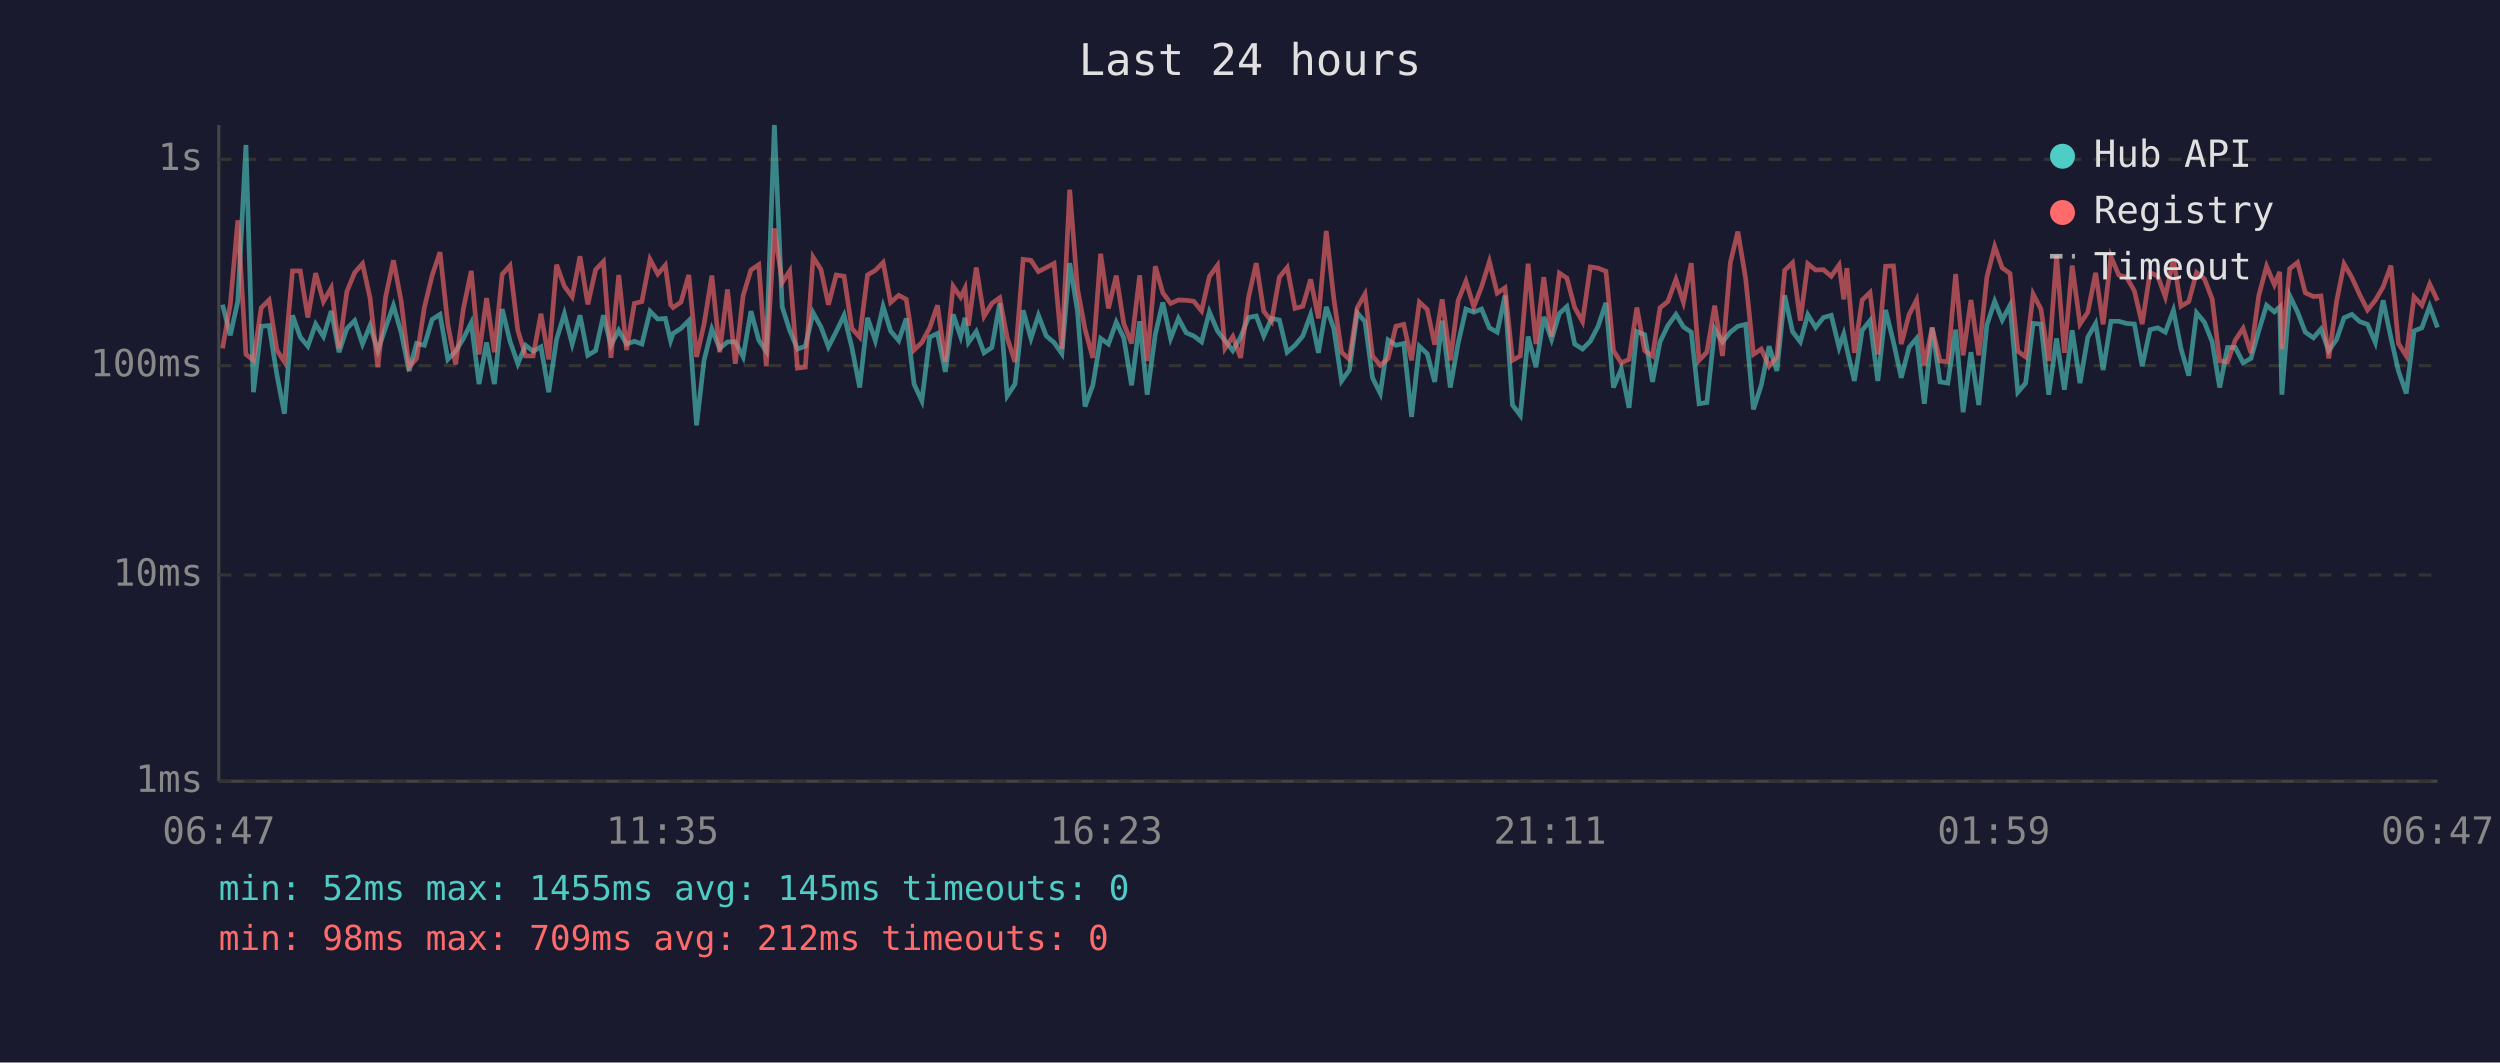
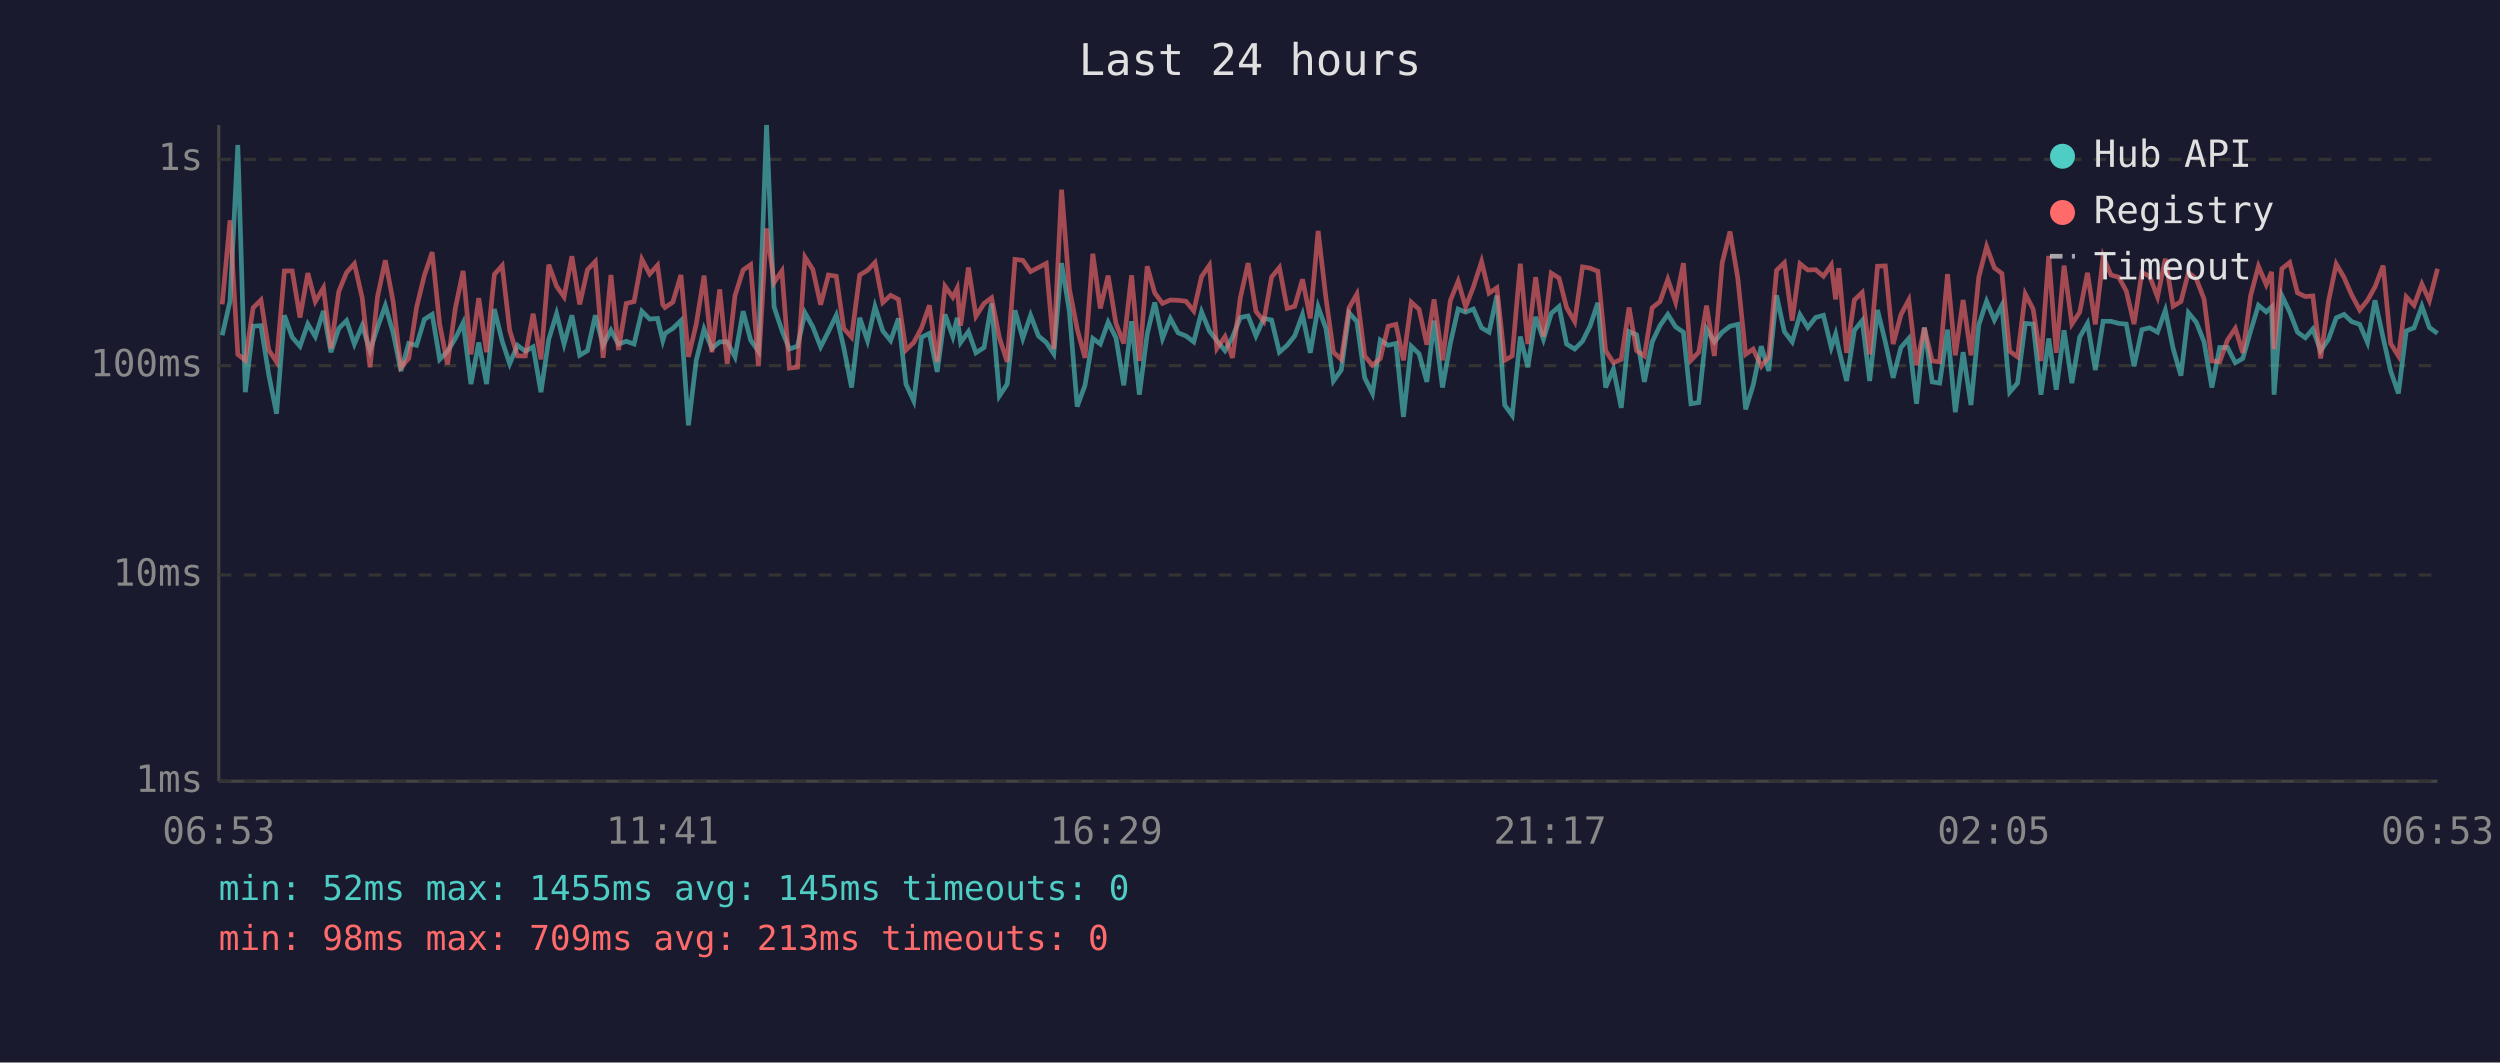
<svg xmlns="http://www.w3.org/2000/svg" viewBox="0 0 800 340" font-family="monospace" font-size="12">
  <rect width="800" height="340" fill="#1a1a2e" />
  <text x="400" y="24" fill="#e0e0e0" font-size="14" text-anchor="middle">Last 24 hours</text>
  <line x1="70" y1="40" x2="70" y2="250" stroke="#444" stroke-width="1" />
  <line x1="70" y1="250" x2="780" y2="250" stroke="#444" stroke-width="1" />
  <line x1="70" y1="250" x2="780" y2="250" stroke="#333" stroke-width="1" stroke-dasharray="4" />
  <text x="65" y="250" fill="#888" text-anchor="end" dominant-baseline="middle">1ms</text>
  <line x1="70" y1="184" x2="780" y2="184" stroke="#333" stroke-width="1" stroke-dasharray="4" />
  <text x="65" y="184" fill="#888" text-anchor="end" dominant-baseline="middle">10ms</text>
  <line x1="70" y1="117" x2="780" y2="117" stroke="#333" stroke-width="1" stroke-dasharray="4" />
  <text x="65" y="117" fill="#888" text-anchor="end" dominant-baseline="middle">100ms</text>
  <line x1="70" y1="51" x2="780" y2="51" stroke="#333" stroke-width="1" stroke-dasharray="4" />
  <text x="65" y="51" fill="#888" text-anchor="end" dominant-baseline="middle">1s</text>
-   <text x="70" y="270" fill="#888" text-anchor="middle">06:47</text>
-   <text x="212" y="270" fill="#888" text-anchor="middle">11:35</text>
-   <text x="354" y="270" fill="#888" text-anchor="middle">16:23</text>
-   <text x="496" y="270" fill="#888" text-anchor="middle">21:11</text>
-   <text x="638" y="270" fill="#888" text-anchor="middle">01:59</text>
-   <text x="780" y="270" fill="#888" text-anchor="middle">06:47</text>
-   <polyline points="71.2,97.5 73.7,107.3 76.1,96.4 78.7,46.4 81.1,125.5 83.6,104.4 86.1,104.2 88.6,119.9 91.0,132.4 93.6,100.9 96.1,107.9 98.5,110.8 101.0,103.7 103.5,107.7 106.0,99.5 108.5,112.7 111.0,105.1 113.5,102.6 116.0,110.1 118.4,104.2 120.9,112.2 123.4,104.8 125.9,97.8 128.4,106.5 130.9,118.7 133.3,109.9 135.8,110.5 138.3,102.2 140.8,100.6 143.3,115.0 145.8,112.4 148.3,108.3 150.8,103.3 153.3,122.9 155.7,109.6 158.2,122.9 160.7,98.9 163.2,109.2 165.7,116.4 168.2,110.5 170.6,112.4 173.1,111.0 175.6,125.5 178.1,108.6 180.6,100.4 183.1,110.1 185.6,100.9 188.1,113.7 190.6,112.2 193.1,100.9 195.5,110.5 198.0,105.7 200.5,110.1 203.0,109.2 205.4,110.1 208.0,99.6 210.5,102.1 212.9,101.9 214.6,109.0 215.4,106.7 217.9,105.1 220.4,102.6 222.9,136.1 225.3,115.3 227.8,105.3 230.3,111.5 232.8,109.4 235.3,109.4 237.8,114.2 240.3,99.6 242.8,108.8 245.2,112.4 247.8,40.0 250.3,98.2 252.7,105.7 255.2,111.7 257.7,110.8 260.2,100.1 262.7,104.6 265.1,111.0 267.6,106.1 270.1,100.9 272.6,111.2 275.1,124.0 277.6,101.7 280.1,109.0 282.6,98.1 285.0,105.9 287.6,109.0 290.0,101.9 292.5,122.9 295.0,128.3 297.5,107.9 300.0,106.7 302.5,119.0 305.0,100.6 307.4,107.7 308.8,101.7 309.9,109.6 312.4,106.1 314.9,112.9 317.4,111.2 319.9,97.1 322.3,126.7 324.8,122.9 327.4,99.3 329.9,108.3 332.3,100.9 334.8,107.5 337.3,109.6 339.8,113.2 342.3,84.2 344.8,99.6 347.2,130.1 349.7,123.3 352.2,108.3 354.7,110.1 357.2,103.1 359.6,108.1 362.1,123.3 364.7,102.8 367.1,126.3 369.7,106.9 372.1,96.8 374.6,108.3 377.1,101.9 379.6,106.5 382.0,107.5 384.5,109.4 387.0,99.8 389.6,105.9 392.0,109.0 394.5,112.2 397.0,107.9 399.5,101.6 402.0,101.1 404.4,107.5 406.9,101.9 409.4,102.4 411.9,112.7 414.4,110.5 416.9,107.5 419.4,100.7 421.9,112.9 424.4,98.2 426.8,105.1 429.3,121.9 431.8,118.4 434.3,100.1 436.8,102.9 439.2,120.9 441.7,125.9 444.2,108.8 446.7,110.5 449.2,109.9 451.7,133.4 454.2,110.8 456.7,113.2 459.1,122.2 461.5,102.6 464.1,124.0 466.6,109.9 469.1,98.9 471.6,99.9 474.1,98.9 476.6,104.9 479.1,106.3 481.6,94.6 484.0,129.6 486.5,132.9 489.0,107.7 491.5,117.5 494.0,101.4 496.5,108.6 499.0,100.3 501.4,98.1 503.9,110.1 506.4,111.7 508.9,109.2 511.4,104.4 513.9,96.9 516.3,124.0 518.8,118.1 521.3,130.5 523.8,106.1 526.3,107.1 528.8,122.2 531.2,109.4 533.7,104.2 536.3,100.6 538.7,104.6 541.2,106.3 543.7,129.2 546.2,128.8 548.7,105.3 551.2,109.4 553.7,106.3 556.1,104.4 558.6,103.8 561.1,131.0 563.6,123.3 566.1,110.8 568.6,118.7 571.1,94.5 573.6,106.1 576.1,109.4 578.5,100.7 581.0,104.8 583.5,101.6 586.0,100.9 588.5,111.2 590.0,106.9 591.0,111.7 593.4,121.9 595.9,105.7 598.4,102.6 600.9,121.9 603.4,99.2 605.9,109.4 608.4,120.9 610.9,111.2 613.3,108.3 615.8,129.2 618.3,104.8 620.8,122.2 623.3,122.6 625.8,105.5 628.2,131.9 630.7,112.7 633.2,129.6 635.8,104.0 638.3,96.4 640.7,102.4 643.2,97.7 645.7,125.5 648.2,122.6 650.6,103.5 653.1,103.7 655.6,126.3 658.1,108.3 660.6,124.7 663.1,105.7 665.6,122.6 668.1,107.9 670.6,103.5 673.0,118.4 675.5,102.8 678.0,102.8 680.5,103.5 683.0,103.7 685.5,117.2 688.0,105.5 690.5,104.9 692.9,106.3 695.5,99.3 697.9,111.5 700.4,120.2 702.9,100.1 705.4,103.1 707.9,109.4 710.3,124.0 712.8,111.2 715.3,111.2 717.8,116.1 720.3,114.7 722.8,105.9 725.3,97.7 727.8,99.8 729.5,98.2 730.2,126.3 732.7,94.6 735.2,99.8 737.7,106.3 740.3,108.1 742.7,105.3 745.2,112.2 747.7,108.6 750.1,101.7 752.6,100.6 755.1,102.9 757.6,103.8 760.1,109.6 762.6,96.1 765.1,108.1 767.5,118.7 770.0,125.9 772.5,105.9 775.0,104.9 777.5,98.0 780.0,104.8" fill="none" stroke="#4ecdc4" stroke-width="1.5" opacity="0.6" />
-   <polyline points="71.2,111.5 73.7,97.4 76.1,70.5 78.7,113.4 81.1,115.3 83.6,98.5 86.1,96.0 88.6,112.0 91.0,115.8 93.6,86.7 96.1,86.7 98.5,101.6 101.0,87.4 103.5,96.5 106.0,92.1 108.5,111.5 111.0,93.3 113.5,87.2 116.0,84.4 118.4,95.3 120.9,117.5 123.4,95.0 125.9,83.3 128.4,96.5 130.9,117.5 133.3,114.7 135.8,98.4 138.3,88.1 140.8,80.7 143.3,103.8 145.8,116.6 148.3,98.7 150.8,86.7 153.3,113.4 155.7,95.4 158.2,112.7 160.7,87.8 163.2,85.0 165.7,105.7 168.2,113.9 170.6,113.9 173.1,100.4 175.6,115.0 178.1,84.7 180.6,91.6 183.1,95.0 185.6,82.0 188.1,97.4 190.6,86.3 193.1,83.7 195.5,114.5 198.0,88.0 200.5,112.0 203.0,97.1 205.4,96.5 208.0,83.0 210.5,87.7 212.9,84.9 214.6,97.5 215.4,98.4 217.9,96.7 220.4,88.0 222.9,114.2 225.3,103.7 227.8,88.2 230.3,112.7 232.8,92.6 235.3,116.4 237.8,94.6 240.3,86.4 242.8,84.7 245.2,117.2 247.8,73.1 250.3,90.4 252.7,86.7 255.2,117.8 257.7,117.5 260.2,82.3 262.7,86.2 265.1,97.5 267.6,88.0 270.1,88.4 272.6,105.1 275.1,107.9 277.6,88.0 280.1,86.5 282.6,84.0 285.0,96.8 287.6,94.5 290.0,95.8 292.5,112.0 295.0,109.6 297.5,104.9 300.0,97.7 302.5,115.8 305.0,91.6 307.4,95.1 308.8,92.2 309.9,104.2 312.4,85.6 314.9,101.2 317.4,97.1 319.9,95.3 322.3,108.1 324.8,115.8 327.4,83.0 329.9,83.3 332.3,86.9 334.8,85.6 337.3,84.3 339.8,111.7 342.3,60.7 344.8,92.4 347.2,105.3 349.7,114.5 352.2,81.2 354.7,98.7 357.2,88.2 359.6,103.5 362.1,109.9 364.7,88.1 367.1,115.5 369.7,85.2 372.1,93.7 374.6,97.1 377.1,96.0 379.6,96.1 382.0,96.4 384.5,99.5 387.0,88.5 389.6,84.9 392.0,111.5 394.5,107.7 397.0,114.5 399.5,95.3 402.0,84.2 404.4,99.6 406.9,102.8 409.4,88.7 411.9,85.6 414.4,98.7 416.9,98.0 419.4,89.4 421.9,101.9 424.4,73.9 426.8,95.4 429.3,112.7 431.8,115.0 434.3,98.5 436.8,94.1 439.2,113.9 441.7,116.9 444.2,114.7 446.7,104.4 449.2,103.8 451.7,115.3 454.2,96.7 456.7,99.0 459.1,110.3 461.5,95.8 464.1,115.3 466.6,96.2 469.1,90.0 471.6,98.2 474.1,91.8 476.6,83.7 479.1,93.8 481.6,92.1 484.0,115.3 486.5,113.9 489.0,84.4 491.5,110.1 494.0,88.7 496.5,107.7 499.0,87.4 501.4,89.0 503.9,98.4 506.4,102.9 508.9,85.4 511.4,85.8 513.9,86.8 516.3,112.2 518.8,116.1 521.3,115.0 523.8,98.4 526.3,112.2 528.8,113.9 531.2,98.5 533.7,96.5 536.3,89.4 538.7,96.7 541.2,84.2 543.7,115.3 546.2,112.7 548.7,97.8 551.2,113.9 553.7,84.1 556.1,74.1 558.6,89.1 561.1,113.4 563.6,111.7 566.1,117.2 568.6,114.2 571.1,86.5 573.6,84.1 576.1,102.6 578.5,84.4 581.0,86.4 583.5,86.3 586.0,88.4 588.5,84.8 590.0,95.8 591.0,85.8 593.4,112.9 595.9,96.0 598.4,93.6 600.9,113.4 603.4,85.2 605.9,85.1 608.4,110.1 610.9,100.7 613.3,96.0 615.8,116.9 618.3,104.9 620.8,115.5 623.3,115.8 625.8,87.7 628.2,113.7 630.7,96.0 633.2,113.7 635.8,88.7 638.3,78.9 640.7,85.7 643.2,87.5 645.7,112.4 648.2,114.2 650.6,94.1 653.1,98.9 655.6,115.5 658.1,81.9 660.6,112.9 663.1,85.0 665.6,103.7 668.1,99.9 670.6,87.3 673.0,103.8 675.5,82.1 678.0,88.0 680.5,88.7 683.0,93.1 685.5,103.7 688.0,87.2 690.5,88.4 692.9,95.0 695.5,82.8 697.9,98.0 700.4,96.5 702.9,87.2 705.4,89.2 707.9,95.7 710.3,115.5 712.8,115.8 715.3,108.8 717.8,105.1 720.3,112.9 722.8,94.6 725.3,85.2 727.8,91.1 729.5,87.0 730.2,111.7 732.7,86.0 735.2,84.0 737.7,93.7 740.3,94.9 742.7,94.7 745.2,114.7 747.7,96.5 750.1,84.5 752.6,88.8 755.1,94.3 757.6,99.2 760.1,96.1 762.6,91.8 765.1,85.0 767.5,109.9 770.0,113.9 772.5,95.0 775.0,97.7 777.5,90.9 780.0,96.2" fill="none" stroke="#ff6b6b" stroke-width="1.5" opacity="0.6" />
+   <text x="70" y="270" fill="#888" text-anchor="middle">06:53</text>
+   <text x="212" y="270" fill="#888" text-anchor="middle">11:41</text>
+   <text x="354" y="270" fill="#888" text-anchor="middle">16:29</text>
+   <text x="496" y="270" fill="#888" text-anchor="middle">21:17</text>
+   <text x="638" y="270" fill="#888" text-anchor="middle">02:05</text>
+   <text x="780" y="270" fill="#888" text-anchor="middle">06:53</text>
+   <polyline points="71.1,107.3 73.6,96.4 76.1,46.4 78.5,125.5 81.0,104.4 83.5,104.2 86.0,119.9 88.5,132.4 91.0,100.9 93.5,107.9 96.0,110.8 98.5,103.7 100.9,107.7 103.5,99.5 105.9,112.7 108.4,105.1 110.9,102.6 113.4,110.1 115.9,104.2 118.4,112.2 120.8,104.8 123.3,97.8 125.8,106.5 128.3,118.7 130.8,109.9 133.3,110.5 135.8,102.2 138.3,100.6 140.7,115.0 143.2,112.4 145.7,108.3 148.2,103.3 150.7,122.9 153.2,109.6 155.7,122.9 158.2,98.9 160.7,109.2 163.1,116.4 165.6,110.5 168.1,112.4 170.6,111.0 173.1,125.5 175.6,108.6 178.1,100.4 180.5,110.1 183.0,100.9 185.5,113.7 188.0,112.2 190.5,100.9 193.0,110.5 195.5,105.7 197.9,110.1 200.4,109.2 202.9,110.1 205.4,99.6 207.9,102.1 210.4,101.9 212.1,109.0 212.8,106.7 215.3,105.1 217.9,102.6 220.3,136.1 222.8,115.3 225.3,105.3 227.8,111.5 230.3,109.4 232.7,109.4 235.2,114.2 237.8,99.6 240.2,108.8 242.7,112.4 245.3,40.0 247.7,98.2 250.2,105.7 252.6,111.7 255.2,110.8 257.6,100.1 260.1,104.6 262.6,111.0 265.1,106.1 267.6,100.9 270.0,111.2 272.5,124.0 275.1,101.7 277.6,109.0 280.0,98.1 282.5,105.9 285.0,109.0 287.5,101.9 289.9,122.9 292.4,128.3 294.9,107.9 297.4,106.7 299.9,119.0 302.4,100.6 304.9,107.7 306.3,101.7 307.4,109.6 309.9,106.1 312.3,112.9 314.9,111.2 317.3,97.1 319.8,126.7 322.3,122.9 324.8,99.3 327.3,108.3 329.8,100.9 332.3,107.5 334.8,109.6 337.2,113.2 339.7,84.2 342.2,99.6 344.7,130.1 347.2,123.3 349.7,108.3 352.1,110.1 354.6,103.1 357.1,108.1 359.6,123.3 362.1,102.8 364.6,126.3 367.1,106.9 369.5,96.8 372.0,108.3 374.5,101.9 377.0,106.5 379.5,107.5 382.0,109.4 384.5,99.8 387.0,105.9 389.4,109.0 392.0,112.2 394.4,107.9 396.9,101.6 399.4,101.1 401.9,107.5 404.4,101.9 406.9,102.4 409.4,112.7 411.9,110.5 414.3,107.5 416.8,100.7 419.3,112.9 421.8,98.2 424.3,105.1 426.7,121.9 429.2,118.4 431.7,100.1 434.2,102.9 436.7,120.9 439.2,125.9 441.7,108.8 444.2,110.5 446.7,109.9 449.1,133.4 451.6,110.8 454.1,113.2 456.6,122.2 458.9,102.6 461.6,124.0 464.1,109.9 466.6,98.9 469.0,99.9 471.5,98.9 474.1,104.9 476.5,106.3 479.0,94.6 481.5,129.6 483.9,132.9 486.5,107.7 488.9,117.5 491.4,101.4 493.9,108.6 496.4,100.3 498.9,98.1 501.3,110.1 503.9,111.7 506.4,109.2 508.8,104.4 511.3,96.9 513.8,124.0 516.3,118.1 518.8,130.5 521.3,106.1 523.7,107.1 526.2,122.2 528.7,109.4 531.2,104.2 533.7,100.6 536.2,104.6 538.7,106.3 541.1,129.2 543.6,128.8 546.1,105.3 548.6,109.4 551.1,106.3 553.6,104.4 556.1,103.8 558.6,131.0 561.0,123.3 563.6,110.8 566.0,118.7 568.5,94.5 571.0,106.1 573.5,109.4 576.0,100.7 578.5,104.8 581.0,101.6 583.5,100.9 586.0,111.2 587.4,106.9 588.4,111.7 590.9,121.9 593.4,105.7 595.9,102.6 598.3,121.9 600.8,99.2 603.3,109.4 605.8,120.9 608.3,111.2 610.8,108.3 613.3,129.2 615.8,104.8 618.3,122.2 620.7,122.6 623.2,105.5 625.7,131.9 628.2,112.7 630.7,129.6 633.2,104.0 635.7,96.4 638.2,102.4 640.6,97.7 643.1,125.5 645.6,122.6 648.1,103.5 650.6,103.7 653.1,126.3 655.6,108.3 658.0,124.7 660.5,105.7 663.0,122.6 665.5,107.9 668.0,103.5 670.5,118.4 673.0,102.8 675.5,102.8 678.0,103.5 680.4,103.7 682.9,117.2 685.4,105.5 687.9,104.9 690.4,106.3 692.9,99.3 695.4,111.5 697.9,120.2 700.3,100.1 702.8,103.1 705.3,109.4 707.8,124.0 710.3,111.2 712.8,111.2 715.3,116.1 717.7,114.7 720.2,105.9 722.7,97.7 725.2,99.8 726.9,98.2 727.7,126.3 730.2,94.6 732.7,99.8 735.2,106.3 737.7,108.1 740.1,105.3 742.6,112.2 745.1,108.6 747.6,101.7 750.1,100.6 752.5,102.9 755.1,103.8 757.6,109.6 760.0,96.1 762.6,108.1 765.0,118.7 767.5,125.9 770.0,105.9 772.5,104.9 775.0,98.0 777.4,104.8 780.0,106.7" fill="none" stroke="#4ecdc4" stroke-width="1.5" opacity="0.6" />
+   <polyline points="71.1,97.4 73.6,70.5 76.1,113.4 78.5,115.3 81.0,98.5 83.5,96.0 86.0,112.0 88.5,115.8 91.0,86.7 93.5,86.7 96.0,101.6 98.5,87.4 100.9,96.5 103.5,92.1 105.9,111.5 108.4,93.3 110.9,87.2 113.4,84.4 115.9,95.3 118.4,117.5 120.8,95.0 123.3,83.3 125.8,96.5 128.3,117.5 130.8,114.7 133.3,98.4 135.8,88.1 138.3,80.7 140.7,103.8 143.2,116.6 145.7,98.7 148.2,86.7 150.7,113.4 153.2,95.4 155.7,112.7 158.2,87.8 160.7,85.0 163.1,105.7 165.6,113.9 168.1,113.9 170.6,100.4 173.1,115.0 175.6,84.7 178.1,91.6 180.5,95.0 183.0,82.0 185.5,97.4 188.0,86.3 190.5,83.7 193.0,114.5 195.5,88.0 197.9,112.0 200.4,97.1 202.9,96.5 205.4,83.0 207.9,87.7 210.4,84.9 212.1,97.5 212.8,98.4 215.3,96.7 217.9,88.0 220.3,114.2 222.8,103.7 225.3,88.2 227.8,112.7 230.3,92.6 232.7,116.4 235.2,94.6 237.8,86.4 240.2,84.7 242.7,117.2 245.3,73.1 247.7,90.4 250.2,86.7 252.6,117.8 255.2,117.5 257.6,82.3 260.1,86.2 262.6,97.5 265.1,88.0 267.6,88.4 270.0,105.1 272.5,107.9 275.1,88.0 277.6,86.5 280.0,84.0 282.5,96.8 285.0,94.5 287.5,95.8 289.9,112.0 292.4,109.6 294.9,104.9 297.4,97.7 299.9,115.8 302.4,91.6 304.9,95.1 306.3,92.2 307.4,104.2 309.9,85.6 312.3,101.2 314.9,97.1 317.3,95.3 319.8,108.1 322.3,115.8 324.8,83.0 327.3,83.3 329.8,86.9 332.3,85.6 334.8,84.3 337.2,111.7 339.7,60.7 342.2,92.4 344.7,105.3 347.2,114.5 349.7,81.2 352.1,98.7 354.6,88.2 357.1,103.5 359.6,109.9 362.1,88.1 364.6,115.5 367.1,85.2 369.5,93.7 372.0,97.1 374.5,96.0 377.0,96.1 379.5,96.4 382.0,99.5 384.5,88.5 387.0,84.9 389.4,111.5 392.0,107.7 394.4,114.5 396.9,95.3 399.4,84.2 401.9,99.6 404.4,102.8 406.9,88.7 409.4,85.6 411.9,98.7 414.3,98.0 416.8,89.4 419.3,101.9 421.8,73.9 424.3,95.4 426.7,112.7 429.2,115.0 431.7,98.5 434.2,94.1 436.7,113.9 439.2,116.9 441.7,114.7 444.2,104.4 446.7,103.8 449.1,115.3 451.6,96.7 454.1,99.0 456.6,110.3 458.9,95.8 461.6,115.3 464.1,96.2 466.6,90.0 469.0,98.2 471.5,91.8 474.1,83.7 476.5,93.8 479.0,92.1 481.5,115.3 483.9,113.9 486.5,84.4 488.9,110.1 491.4,88.7 493.9,107.7 496.4,87.4 498.9,89.0 501.3,98.4 503.9,102.9 506.4,85.4 508.8,85.8 511.3,86.8 513.8,112.2 516.3,116.1 518.8,115.0 521.3,98.4 523.7,112.2 526.2,113.9 528.7,98.5 531.2,96.5 533.7,89.4 536.2,96.7 538.7,84.2 541.1,115.3 543.6,112.7 546.1,97.8 548.6,113.9 551.1,84.1 553.6,74.1 556.1,89.1 558.6,113.4 561.0,111.7 563.6,117.2 566.0,114.2 568.5,86.5 571.0,84.1 573.5,102.6 576.0,84.4 578.5,86.4 581.0,86.3 583.5,88.4 586.0,84.8 587.4,95.8 588.4,85.8 590.9,112.9 593.4,96.0 595.9,93.6 598.3,113.4 600.8,85.2 603.3,85.1 605.8,110.1 608.3,100.7 610.8,96.0 613.3,116.9 615.8,104.9 618.3,115.5 620.7,115.8 623.2,87.7 625.7,113.7 628.2,96.0 630.7,113.7 633.2,88.7 635.7,78.9 638.2,85.7 640.6,87.5 643.1,112.4 645.6,114.2 648.1,94.1 650.6,98.9 653.1,115.5 655.6,81.9 658.0,112.9 660.5,85.0 663.0,103.7 665.5,99.9 668.0,87.3 670.5,103.8 673.0,82.1 675.5,88.0 678.0,88.7 680.4,93.1 682.9,103.7 685.4,87.2 687.9,88.4 690.4,95.0 692.9,82.8 695.4,98.0 697.9,96.5 700.3,87.2 702.8,89.2 705.3,95.7 707.8,115.5 710.3,115.8 712.8,108.8 715.3,105.1 717.7,112.9 720.2,94.6 722.7,85.2 725.2,91.1 726.9,87.0 727.7,111.7 730.2,86.0 732.7,84.0 735.2,93.7 737.7,94.9 740.1,94.7 742.6,114.7 745.1,96.5 747.6,84.5 750.1,88.8 752.5,94.3 755.1,99.2 757.6,96.1 760.0,91.8 762.6,85.0 765.0,109.9 767.5,113.9 770.0,95.0 772.5,97.7 775.0,90.9 777.4,96.2 780.0,86.0" fill="none" stroke="#ff6b6b" stroke-width="1.5" opacity="0.6" />
  <circle cx="660" cy="50" r="4" fill="#4ecdc4" />
  <text x="670" y="50" fill="#e0e0e0" dominant-baseline="middle">Hub API</text>
  <circle cx="660" cy="68" r="4" fill="#ff6b6b" />
  <text x="670" y="68" fill="#e0e0e0" dominant-baseline="middle">Registry</text>
  <line x1="656" y1="82" x2="664" y2="82" stroke="#e0e0e0" stroke-width="1.5" stroke-dasharray="4,3" opacity="0.7" />
  <text x="670" y="86" fill="#e0e0e0" dominant-baseline="middle">Timeout</text>
  <text x="70" y="288" fill="#4ecdc4" font-size="11">min: 52ms  max: 1455ms  avg: 145ms  timeouts: 0</text>
-   <text x="70" y="304" fill="#ff6b6b" font-size="11">min: 98ms  max: 709ms  avg: 212ms  timeouts: 0</text>
+   <text x="70" y="304" fill="#ff6b6b" font-size="11">min: 98ms  max: 709ms  avg: 213ms  timeouts: 0</text>
</svg>
